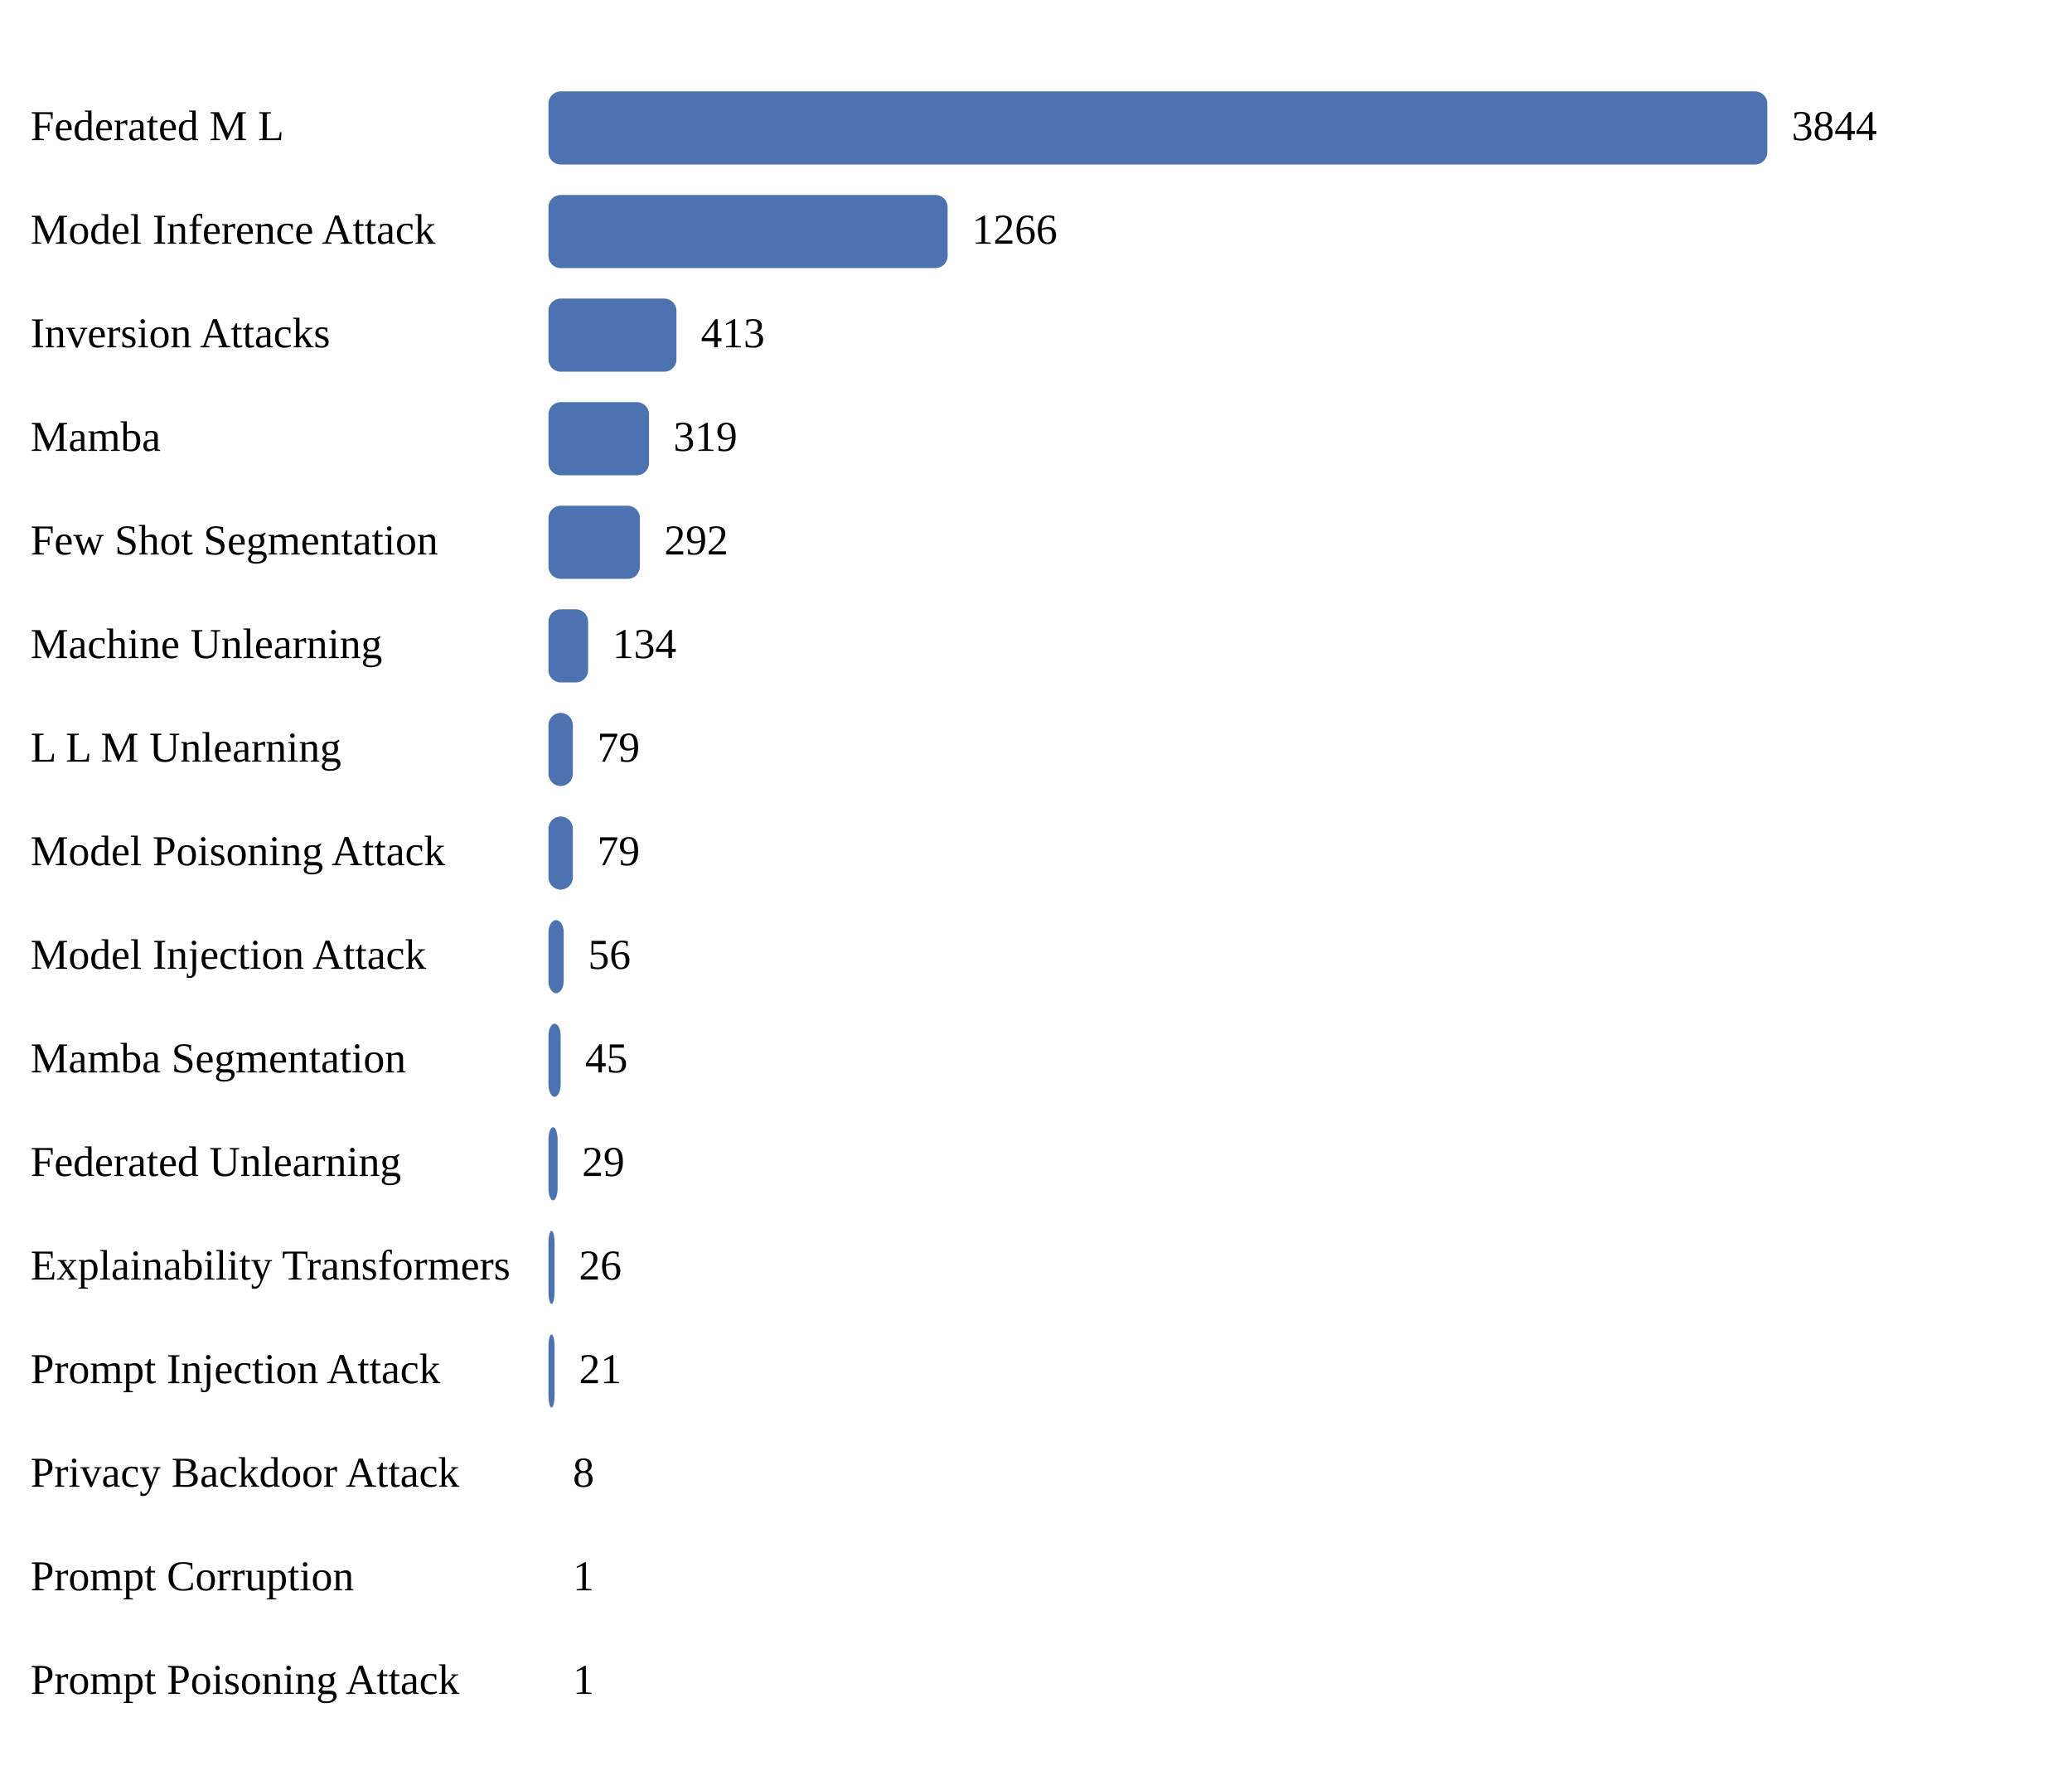
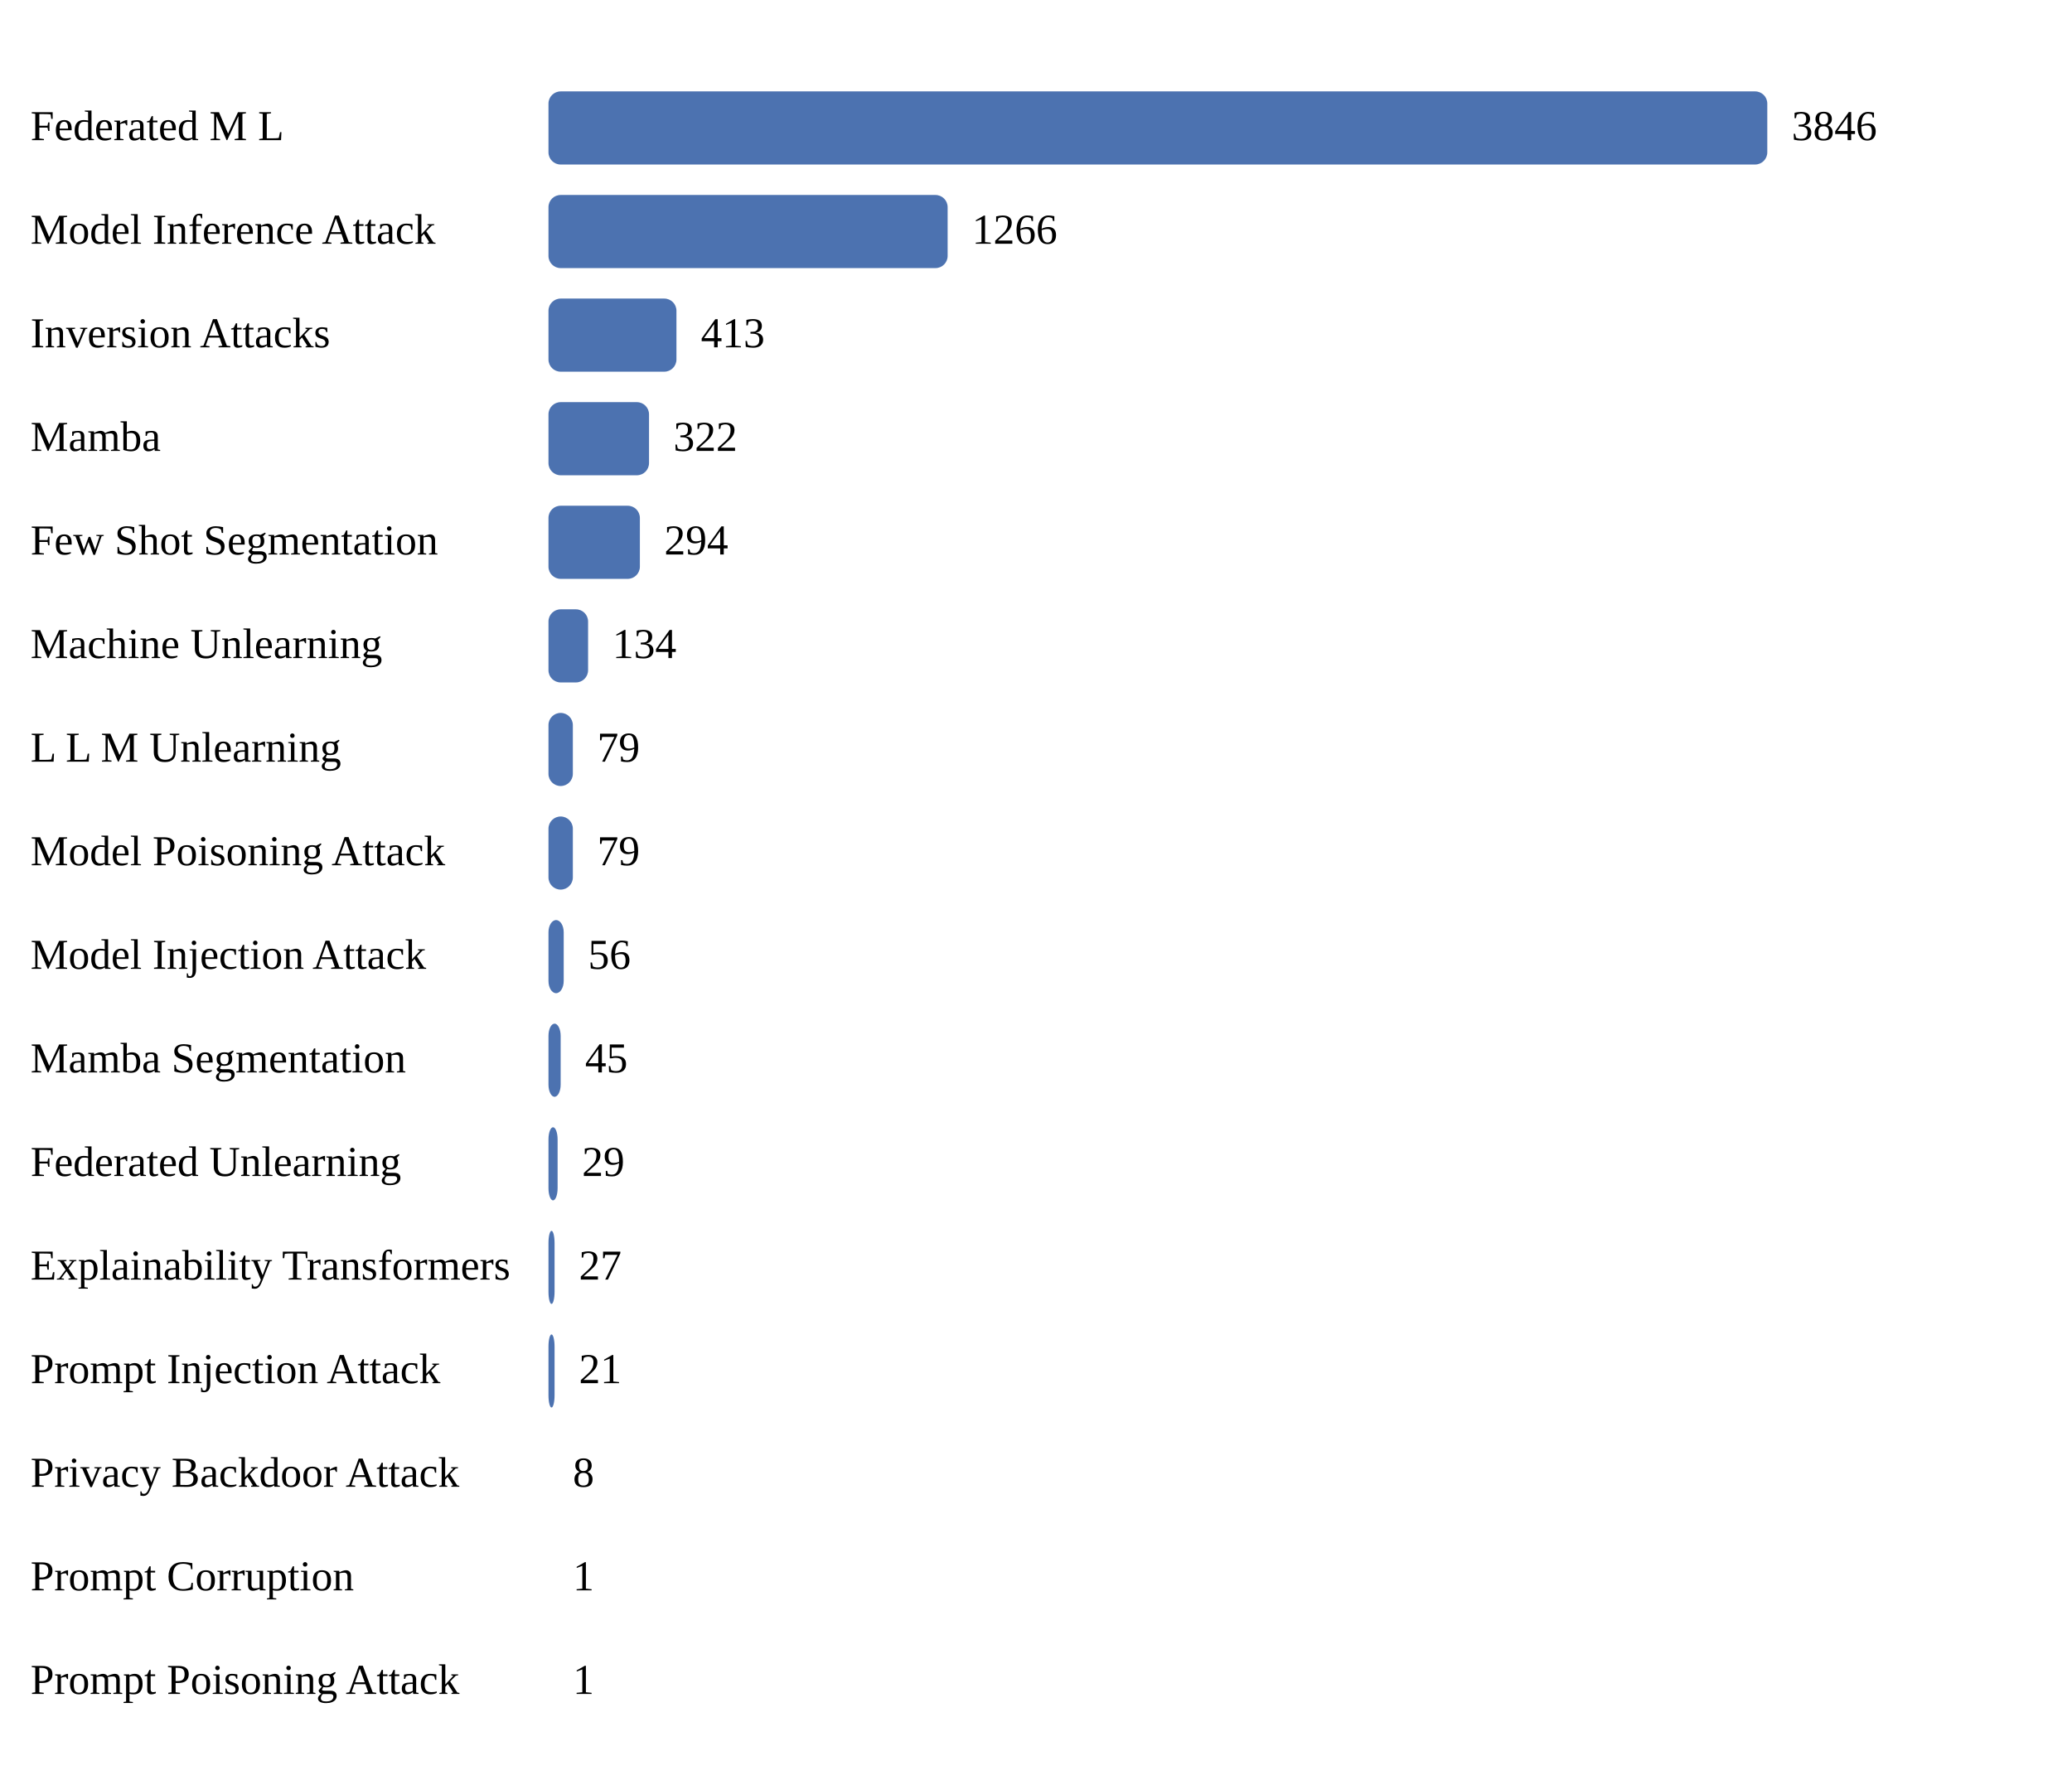
<svg xmlns="http://www.w3.org/2000/svg" width="680" height="584">
  <style>
text { font-family: Times New Roman, sans-serif; }
</style>
  <text x="10" y="46" font-size="14">Federated M L</text>
  <rect x="180" y="30" width="400" height="24" fill="#4c72b0" rx="4" />
-   <text x="588" y="46" font-size="14">3844</text>
+   <text x="588" y="46" font-size="14">3846</text>
  <text x="10" y="80" font-size="14">Model Inference Attack</text>
  <rect x="180" y="64" width="131" height="24" fill="#4c72b0" rx="4" />
  <text x="319" y="80" font-size="14">1266</text>
  <text x="10" y="114" font-size="14">Inversion Attacks</text>
  <rect x="180" y="98" width="42" height="24" fill="#4c72b0" rx="4" />
  <text x="230" y="114" font-size="14">413</text>
  <text x="10" y="148" font-size="14">Mamba</text>
  <rect x="180" y="132" width="33" height="24" fill="#4c72b0" rx="4" />
-   <text x="221" y="148" font-size="14">319</text>
+   <text x="221" y="148" font-size="14">322</text>
  <text x="10" y="182" font-size="14">Few Shot Segmentation</text>
  <rect x="180" y="166" width="30" height="24" fill="#4c72b0" rx="4" />
-   <text x="218" y="182" font-size="14">292</text>
+   <text x="218" y="182" font-size="14">294</text>
  <text x="10" y="216" font-size="14">Machine Unlearning</text>
  <rect x="180" y="200" width="13" height="24" fill="#4c72b0" rx="4" />
  <text x="201" y="216" font-size="14">134</text>
  <text x="10" y="250" font-size="14">L L M Unlearning</text>
  <rect x="180" y="234" width="8" height="24" fill="#4c72b0" rx="4" />
  <text x="196" y="250" font-size="14">79</text>
  <text x="10" y="284" font-size="14">Model Poisoning Attack</text>
  <rect x="180" y="268" width="8" height="24" fill="#4c72b0" rx="4" />
  <text x="196" y="284" font-size="14">79</text>
  <text x="10" y="318" font-size="14">Model Injection Attack</text>
  <rect x="180" y="302" width="5" height="24" fill="#4c72b0" rx="4" />
  <text x="193" y="318" font-size="14">56</text>
  <text x="10" y="352" font-size="14">Mamba Segmentation</text>
  <rect x="180" y="336" width="4" height="24" fill="#4c72b0" rx="4" />
  <text x="192" y="352" font-size="14">45</text>
  <text x="10" y="386" font-size="14">Federated Unlearning</text>
  <rect x="180" y="370" width="3" height="24" fill="#4c72b0" rx="4" />
  <text x="191" y="386" font-size="14">29</text>
  <text x="10" y="420" font-size="14">Explainability Transformers</text>
  <rect x="180" y="404" width="2" height="24" fill="#4c72b0" rx="4" />
-   <text x="190" y="420" font-size="14">26</text>
+   <text x="190" y="420" font-size="14">27</text>
  <text x="10" y="454" font-size="14">Prompt Injection Attack</text>
  <rect x="180" y="438" width="2" height="24" fill="#4c72b0" rx="4" />
  <text x="190" y="454" font-size="14">21</text>
  <text x="10" y="488" font-size="14">Privacy Backdoor Attack</text>
  <rect x="180" y="472" width="0" height="24" fill="#4c72b0" rx="4" />
  <text x="188" y="488" font-size="14">8</text>
  <text x="10" y="522" font-size="14">Prompt Corruption</text>
  <rect x="180" y="506" width="0" height="24" fill="#4c72b0" rx="4" />
  <text x="188" y="522" font-size="14">1</text>
  <text x="10" y="556" font-size="14">Prompt Poisoning Attack</text>
  <rect x="180" y="540" width="0" height="24" fill="#4c72b0" rx="4" />
  <text x="188" y="556" font-size="14">1</text>
</svg>
